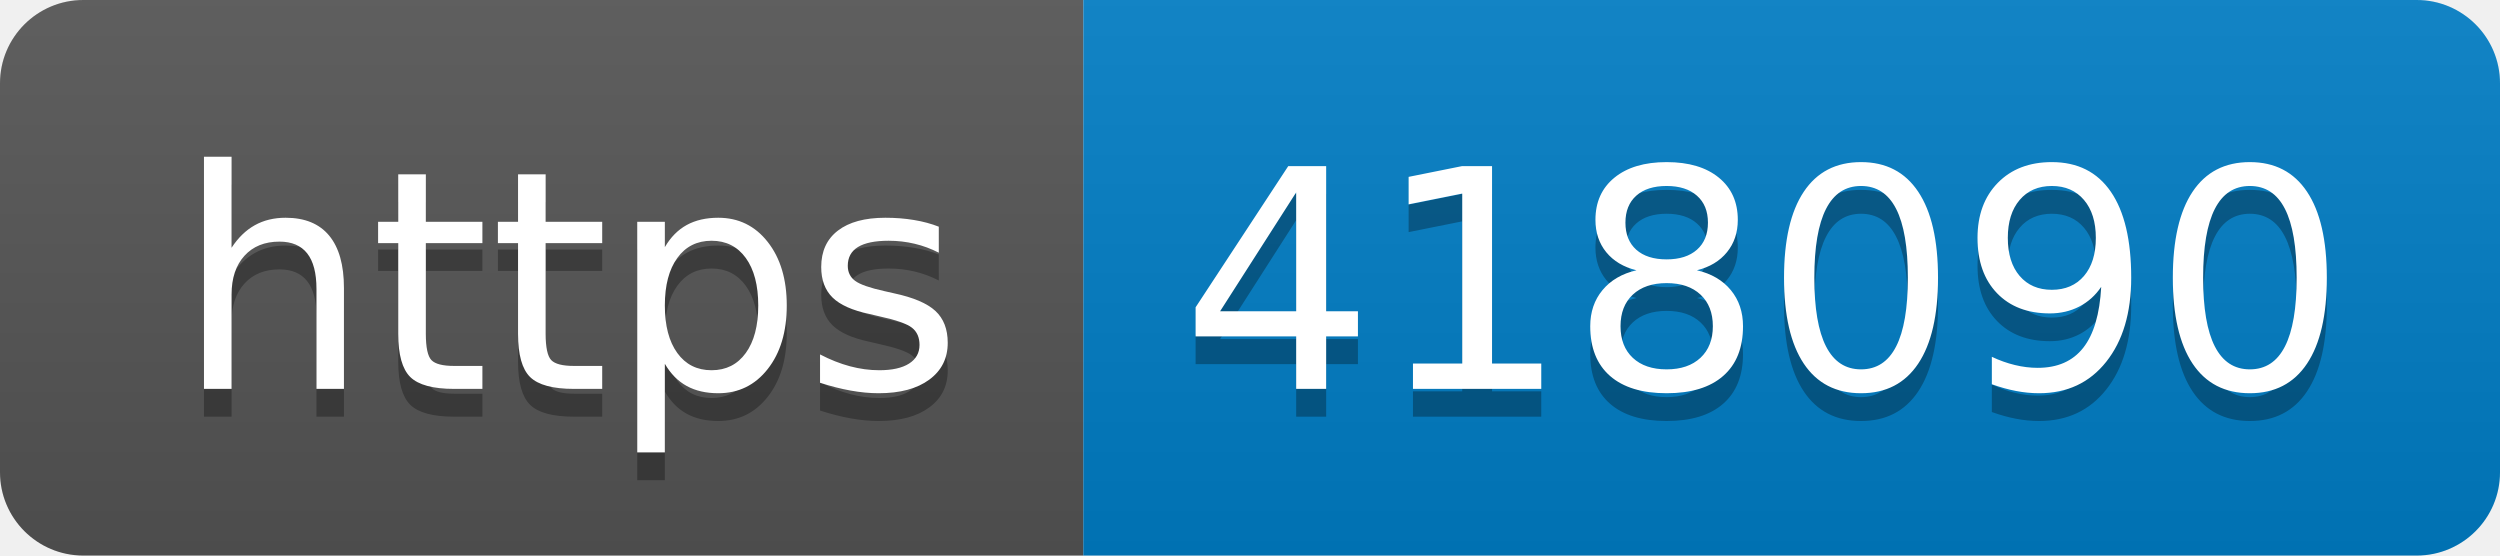
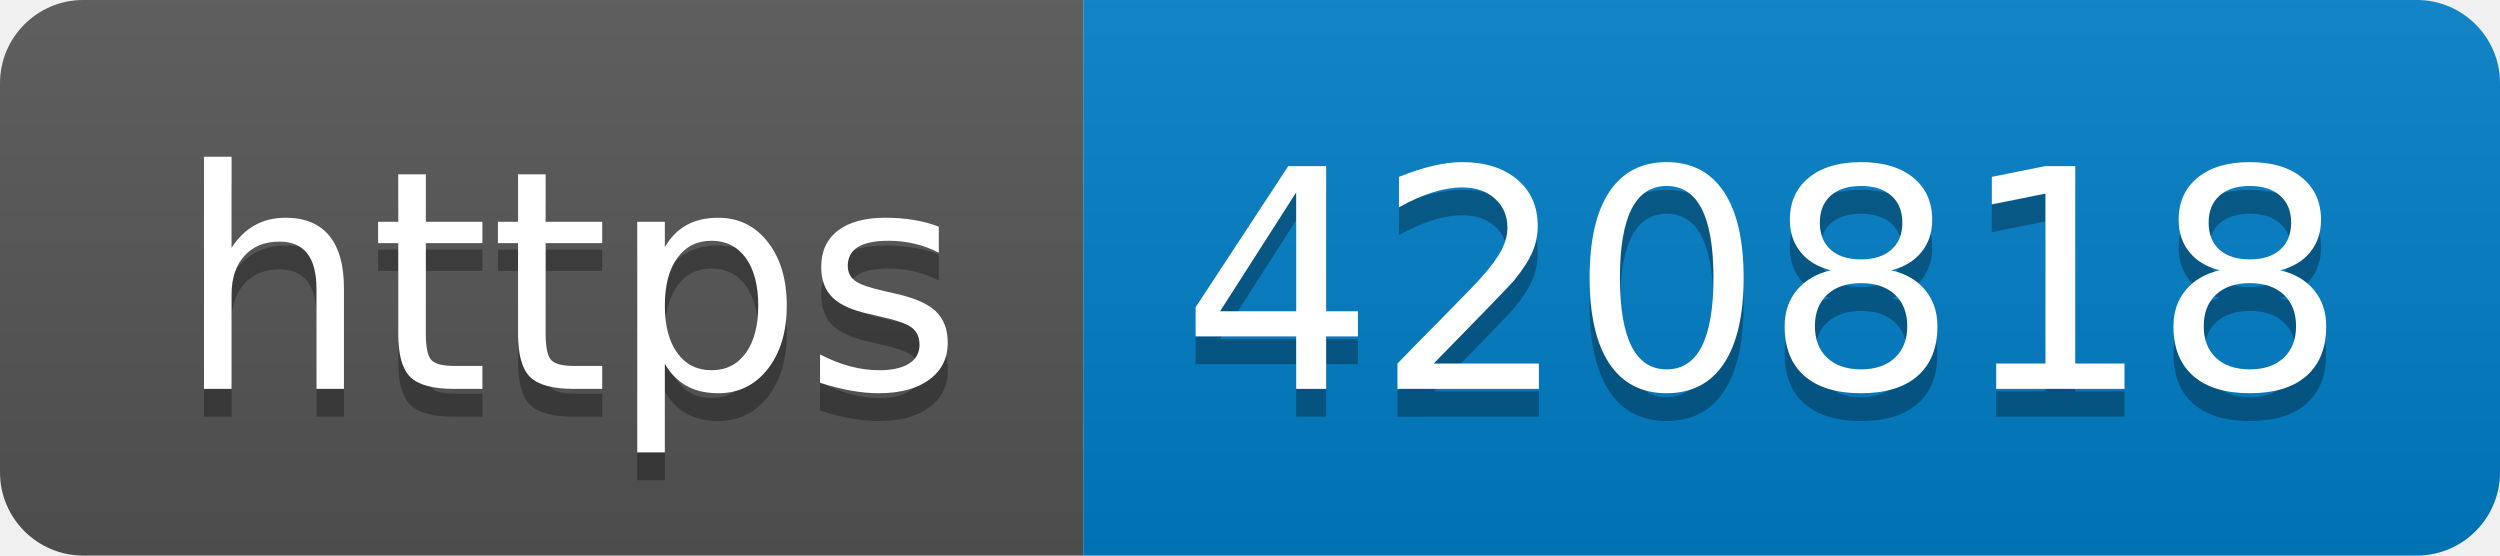
- <svg xmlns="http://www.w3.org/2000/svg" width="90" height="20" role="img" aria-label="https: 418090">
+ <svg xmlns="http://www.w3.org/2000/svg" width="90" height="20" role="img" aria-label="https: 420818">
  <linearGradient id="s" x2="0" y2="100%">
    <stop offset="0" stop-color="#bbb" stop-opacity=".1" />
    <stop offset="1" stop-opacity=".1" />
  </linearGradient>
  <clipPath id="r">
    <rect width="90" height="20" rx="3" fill="#fff" />
  </clipPath>
  <g clip-path="url(#r)">
    <rect width="39" height="20" fill="#555" />
    <rect x="39" width="51" height="20" fill="#007ec6" />
    <rect width="90" height="20" fill="url(#s)" />
  </g>
  <g fill="#fff" text-anchor="middle" font-family="Verdana,Geneva,DejaVu Sans,sans-serif" text-rendering="geometricPrecision" font-size="110">
    <text aria-hidden="true" x="205" y="150" fill="#010101" fill-opacity=".3" transform="scale(.1)" textLength="290">https</text>
    <text x="205" y="140" transform="scale(.1)" fill="#fff" textLength="290">https</text>
-     <text aria-hidden="true" x="635" y="150" fill="#010101" fill-opacity=".3" transform="scale(.1)" textLength="410">418090</text>
-     <text x="635" y="140" transform="scale(.1)" fill="#fff" textLength="410">418090</text>
+     <text aria-hidden="true" x="635" y="150" fill="#010101" fill-opacity=".3" transform="scale(.1)" textLength="410">420818</text>
+     <text x="635" y="140" transform="scale(.1)" fill="#fff" textLength="410">420818</text>
  </g>
</svg>
